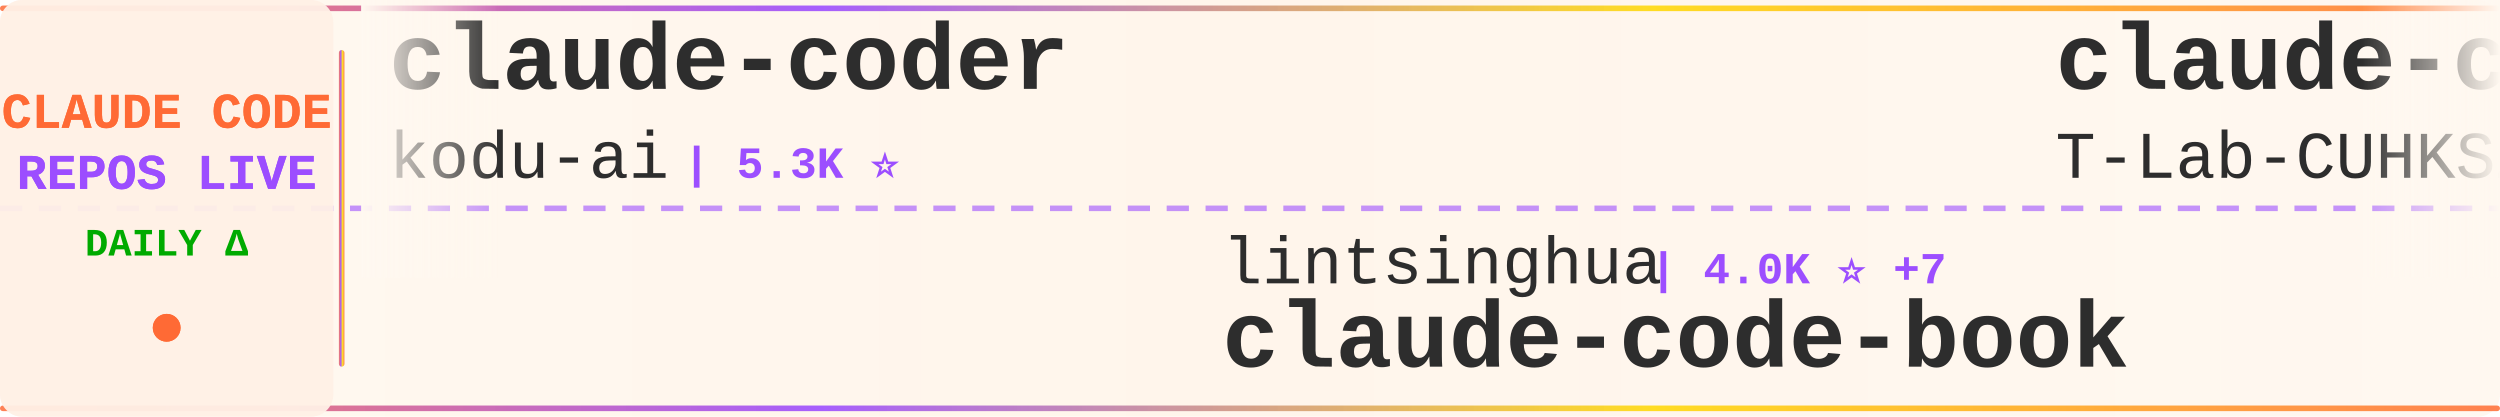
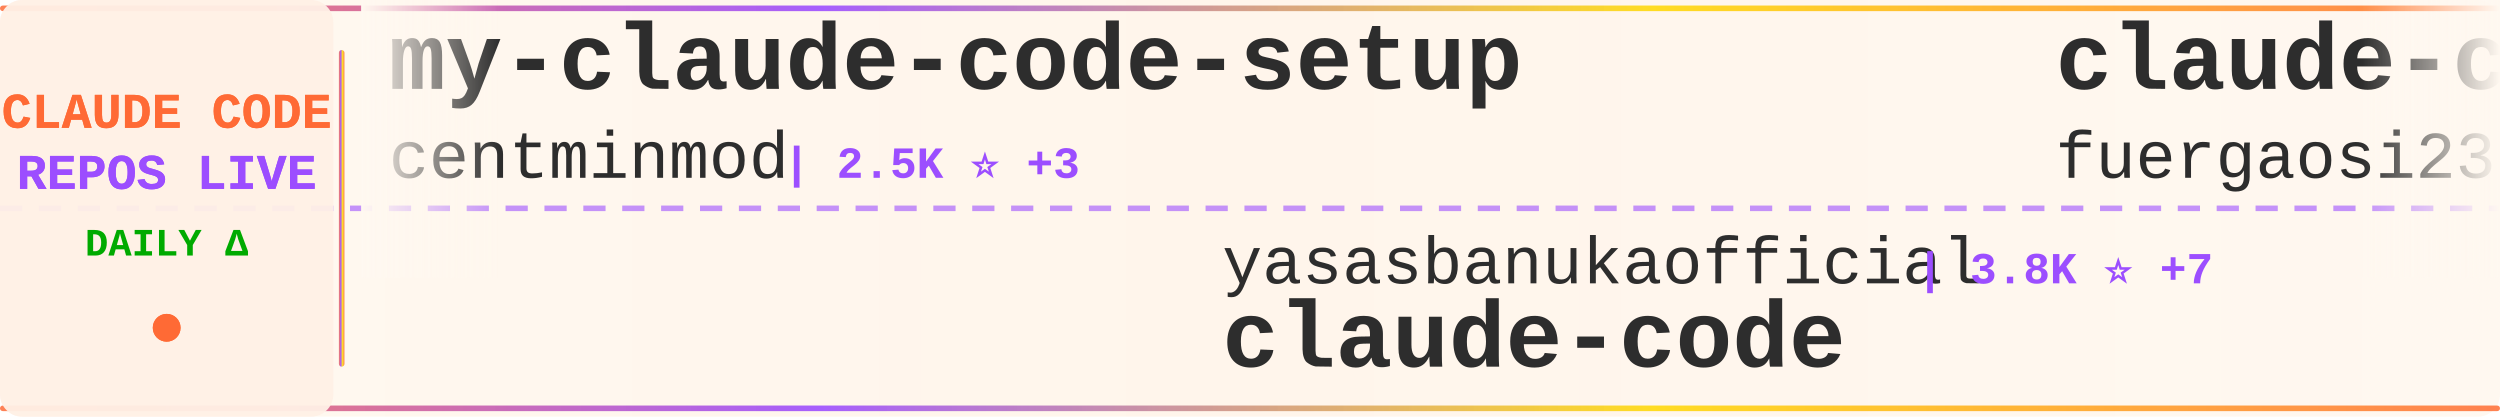
<svg xmlns="http://www.w3.org/2000/svg" width="900" height="150">
  <defs>
    <linearGradient id="tickerBg" x1="0%" y1="0%" x2="100%" y2="0%">
      <stop offset="0%" style="stop-color:#fff8f0;stop-opacity:0.98" />
      <stop offset="50%" style="stop-color:#fff5eb;stop-opacity:1" />
      <stop offset="100%" style="stop-color:#fff8f0;stop-opacity:0.98" />
    </linearGradient>
    <linearGradient id="borderGrad" x1="0%" y1="0%" x2="100%" y2="0%">
      <stop offset="0%" style="stop-color:#FF6B35;stop-opacity:0.85">
        <animate attributeName="stop-opacity" values="0.85;1;0.85" dur="2s" repeatCount="indefinite" />
      </stop>
      <stop offset="33%" style="stop-color:#9C4EFF;stop-opacity:0.9">
        <animate attributeName="stop-opacity" values="0.9;1;0.9" dur="2.2s" repeatCount="indefinite" />
      </stop>
      <stop offset="66%" style="stop-color:#FFD700;stop-opacity:0.85">
        <animate attributeName="stop-opacity" values="0.85;1;0.85" dur="1.8s" repeatCount="indefinite" />
      </stop>
      <stop offset="100%" style="stop-color:#FF6B35;stop-opacity:0.85">
        <animate attributeName="stop-opacity" values="0.85;1;0.85" dur="2s" repeatCount="indefinite" />
      </stop>
    </linearGradient>
    <filter id="textGlow">
      <feGaussianBlur stdDeviation="0.15" result="coloredBlur" />
      <feMerge>
        <feMergeNode in="coloredBlur" />
        <feMergeNode in="SourceGraphic" />
      </feMerge>
    </filter>
    <filter id="metricGlow">
      <feGaussianBlur stdDeviation="0.2" result="coloredBlur" />
      <feMerge>
        <feMergeNode in="coloredBlur" />
        <feMergeNode in="SourceGraphic" />
      </feMerge>
    </filter>
    <linearGradient id="leftFade" x1="0%" y1="0%" x2="100%" y2="0%">
      <stop offset="0%" style="stop-color:#fff8f0;stop-opacity:1" />
      <stop offset="100%" style="stop-color:#fff8f0;stop-opacity:0" />
    </linearGradient>
    <linearGradient id="rightFade" x1="0%" y1="0%" x2="100%" y2="0%">
      <stop offset="0%" style="stop-color:#fff8f0;stop-opacity:0" />
      <stop offset="100%" style="stop-color:#fff8f0;stop-opacity:1" />
    </linearGradient>
  </defs>
  <rect width="900" height="150" fill="url(#tickerBg)" rx="8" />
  <rect x="0" y="2" width="900" height="2" fill="url(#borderGrad)" rx="1" />
  <rect x="0" y="146" width="900" height="2" fill="url(#borderGrad)" rx="1" />
  <line x1="0" y1="75" x2="900" y2="75" stroke="#9C4EFF" stroke-width="2" stroke-dasharray="8 6" opacity="0.6" />
  <rect x="0" y="0" width="120" height="150" fill="#fff0e6" opacity="0.95" rx="8" />
  <text x="60" y="46" font-family="'Courier New', monospace" font-size="18" font-weight="bold" fill="#FF6B35" text-anchor="middle" filter="url(#textGlow)">
    CLAUDE CODE
  </text>
  <text x="60" y="68" font-family="'Courier New', monospace" font-size="18" font-weight="bold" fill="#9C4EFF" text-anchor="middle" filter="url(#textGlow)">
    REPOS LIVE
  </text>
  <text x="60" y="92" font-family="'Courier New', monospace" font-size="14" font-weight="bold" fill="#00aa00" text-anchor="middle">
    DAILY Δ
  </text>
  <circle cx="60" cy="118" r="5" fill="#FF6B35" filter="url(#metricGlow)">
    <animate attributeName="r" values="4;6;4" dur="1.5s" repeatCount="indefinite" />
    <animate attributeName="opacity" values="0.6;1;0.6" dur="1.5s" repeatCount="indefinite" />
  </circle>
  <rect x="122" y="18" width="2" height="114" fill="url(#borderGrad)" rx="1" />
  <clipPath id="tickerClip">
    <rect x="130" y="0" width="770" height="150" />
  </clipPath>
  <g clip-path="url(#tickerClip)">
    <g id="tickerItems">
      <animateTransform attributeName="transform" attributeType="XML" type="translate" from="0 0" to="-3000 0" dur="54s" repeatCount="indefinite" />
      <g transform="translate(0, 0)">
-         <text x="140" y="32" font-family="'Courier New', monospace" font-size="34" font-weight="bold" fill="#2d2d2d">claude-coder</text>
-         <text x="140" y="64" font-family="'Courier New', monospace" font-size="24" font-weight="normal" fill="#2d2d2d" opacity="1.0">kodu-ai</text>
-         <text x="246" y="64" font-family="'Courier New', monospace" font-size="16" font-weight="bold" fill="#9C4EFF"> | 5.3K ⭐</text>
+         <text x="140" y="32" font-family="'Courier New', monospace" font-size="34" font-weight="bold" fill="#2d2d2d">my-claude-code-setup</text>
+         <text x="140" y="64" font-family="'Courier New', monospace" font-size="24" font-weight="normal" fill="#2d2d2d" opacity="1.0">centminmod</text>
+         <text x="282" y="64" font-family="'Courier New', monospace" font-size="16" font-weight="bold" fill="#9C4EFF"> | 2.5K ⭐ +3</text>
      </g>
      <g transform="translate(300, 0)">
-         <text x="140" y="102" font-family="'Courier New', monospace" font-size="24" font-weight="normal" fill="#2d2d2d" opacity="1.0">lintsinghua</text>
-         <text x="294" y="102" font-family="'Courier New', monospace" font-size="16" font-weight="bold" fill="#9C4EFF"> | 4.0K ⭐ +7</text>
-         <text x="140" y="132" font-family="'Courier New', monospace" font-size="34" font-weight="bold" fill="#2d2d2d">claude-code-book</text>
+         <text x="140" y="102" font-family="'Courier New', monospace" font-size="24" font-weight="normal" fill="#2d2d2d" opacity="1.0">yasasbanukaofficial</text>
+         <text x="390" y="102" font-family="'Courier New', monospace" font-size="16" font-weight="bold" fill="#9C4EFF"> | 3.8K ⭐ +7</text>
+         <text x="140" y="132" font-family="'Courier New', monospace" font-size="34" font-weight="bold" fill="#2d2d2d">claude-code</text>
      </g>
      <g transform="translate(600, 0)">
-         <text x="140" y="32" font-family="'Courier New', monospace" font-size="34" font-weight="bold" fill="#2d2d2d">claude-code</text>
-         <text x="140" y="64" font-family="'Courier New', monospace" font-size="24" font-weight="normal" fill="#2d2d2d" opacity="1.0">T-Lab-CUHKSZ</text>
-         <text x="306" y="64" font-family="'Courier New', monospace" font-size="16" font-weight="bold" fill="#9C4EFF"> | 326 ⭐</text>
+         <text x="140" y="32" font-family="'Courier New', monospace" font-size="34" font-weight="bold" fill="#2d2d2d">claude-code-proxy</text>
+         <text x="140" y="64" font-family="'Courier New', monospace" font-size="24" font-weight="normal" fill="#2d2d2d" opacity="1.0">fuergaosi233</text>
+         <text x="306" y="64" font-family="'Courier New', monospace" font-size="16" font-weight="bold" fill="#9C4EFF"> | 2.7K ⭐ +2</text>
      </g>
      <g transform="translate(900, 0)">
-         <text x="140" y="102" font-family="'Courier New', monospace" font-size="24" font-weight="normal" fill="#2d2d2d" opacity="1.0">KPR111</text>
-         <text x="234" y="102" font-family="'Courier New', monospace" font-size="16" font-weight="bold" fill="#9C4EFF"> | 18 ⭐</text>
+         <text x="140" y="102" font-family="'Courier New', monospace" font-size="24" font-weight="normal" fill="#2d2d2d" opacity="1.0">huangjia2019</text>
+         <text x="306" y="102" font-family="'Courier New', monospace" font-size="16" font-weight="bold" fill="#9C4EFF"> | 994 ⭐ +4</text>
+         <text x="140" y="132" font-family="'Courier New', monospace" font-size="34" font-weight="bold" fill="#2d2d2d">claude-code-engineering</text>
+       </g>
+       <g transform="translate(1200, 0)">
+         <text x="140" y="32" font-family="'Courier New', monospace" font-size="34" font-weight="bold" fill="#2d2d2d">Claude-code</text>
+         <text x="140" y="64" font-family="'Courier New', monospace" font-size="24" font-weight="normal" fill="#2d2d2d" opacity="1.0">zstmfhy</text>
+         <text x="246" y="64" font-family="'Courier New', monospace" font-size="16" font-weight="bold" fill="#9C4EFF"> | 190 ⭐</text>
+       </g>
+       <g transform="translate(1500, 0)">
+         <text x="140" y="102" font-family="'Courier New', monospace" font-size="24" font-weight="normal" fill="#2d2d2d" opacity="1.0">pengchengneo</text>
+         <text x="306" y="102" font-family="'Courier New', monospace" font-size="16" font-weight="bold" fill="#9C4EFF"> | 1.7K ⭐ +2</text>
        <text x="140" y="132" font-family="'Courier New', monospace" font-size="34" font-weight="bold" fill="#2d2d2d">Claude-Code</text>
      </g>
-       <g transform="translate(1200, 0)">
-         <text x="140" y="32" font-family="'Courier New', monospace" font-size="34" font-weight="bold" fill="#2d2d2d">claude-code-cli</text>
-         <text x="140" y="64" font-family="'Courier New', monospace" font-size="24" font-weight="normal" fill="#2d2d2d" opacity="1.0">huangserva</text>
-         <text x="282" y="64" font-family="'Courier New', monospace" font-size="16" font-weight="bold" fill="#9C4EFF"> | 622 ⭐ +1</text>
-       </g>
-       <g transform="translate(1500, 0)">
-         <text x="140" y="102" font-family="'Courier New', monospace" font-size="24" font-weight="normal" fill="#2d2d2d" opacity="1.0">lorryjovens-hub</text>
-         <text x="342" y="102" font-family="'Courier New', monospace" font-size="16" font-weight="bold" fill="#9C4EFF"> | 1.7K ⭐</text>
-         <text x="140" y="132" font-family="'Courier New', monospace" font-size="34" font-weight="bold" fill="#2d2d2d">claude-code-rust</text>
-       </g>
      <g transform="translate(1800, 0)">
-         <text x="140" y="32" font-family="'Courier New', monospace" font-size="34" font-weight="bold" fill="#2d2d2d">everything-claude-code-z...</text>
-         <text x="140" y="64" font-family="'Courier New', monospace" font-size="24" font-weight="normal" fill="#2d2d2d" opacity="1.0">xu-xiang</text>
-         <text x="258" y="64" font-family="'Courier New', monospace" font-size="16" font-weight="bold" fill="#9C4EFF"> | 1.7K ⭐ +11</text>
+         <text x="140" y="32" font-family="'Courier New', monospace" font-size="34" font-weight="bold" fill="#2d2d2d">claude-code-tudou</text>
+         <text x="140" y="64" font-family="'Courier New', monospace" font-size="24" font-weight="normal" fill="#2d2d2d" opacity="1.0">AICoderTudou</text>
+         <text x="306" y="64" font-family="'Courier New', monospace" font-size="16" font-weight="bold" fill="#9C4EFF"> | 497 ⭐</text>
      </g>
      <g transform="translate(2100, 0)">
-         <text x="140" y="102" font-family="'Courier New', monospace" font-size="24" font-weight="normal" fill="#2d2d2d" opacity="1.0">fazxes</text>
-         <text x="234" y="102" font-family="'Courier New', monospace" font-size="16" font-weight="bold" fill="#9C4EFF"> | 225 ⭐</text>
-         <text x="140" y="132" font-family="'Courier New', monospace" font-size="34" font-weight="bold" fill="#2d2d2d">Claude-code</text>
+         <text x="140" y="102" font-family="'Courier New', monospace" font-size="24" font-weight="normal" fill="#2d2d2d" opacity="1.0">edmund-io</text>
+         <text x="270" y="102" font-family="'Courier New', monospace" font-size="16" font-weight="bold" fill="#9C4EFF"> | 1.5K ⭐</text>
+         <text x="140" y="132" font-family="'Courier New', monospace" font-size="34" font-weight="bold" fill="#2d2d2d">edmunds-claude-code</text>
      </g>
      <g transform="translate(2400, 0)">
-         <text x="140" y="32" font-family="'Courier New', monospace" font-size="34" font-weight="bold" fill="#2d2d2d">Claude-Code</text>
-         <text x="140" y="64" font-family="'Courier New', monospace" font-size="24" font-weight="normal" fill="#2d2d2d" opacity="1.0">pengchengneo</text>
-         <text x="306" y="64" font-family="'Courier New', monospace" font-size="16" font-weight="bold" fill="#9C4EFF"> | 1.7K ⭐ +2</text>
+         <text x="140" y="32" font-family="'Courier New', monospace" font-size="34" font-weight="bold" fill="#2d2d2d">claude-code-reverse</text>
+         <text x="140" y="64" font-family="'Courier New', monospace" font-size="24" font-weight="normal" fill="#2d2d2d" opacity="1.0">Yuyz0112</text>
+         <text x="258" y="64" font-family="'Courier New', monospace" font-size="16" font-weight="bold" fill="#9C4EFF"> | 2.4K ⭐ +1</text>
      </g>
      <g transform="translate(2700, 0)">
-         <text x="140" y="102" font-family="'Courier New', monospace" font-size="24" font-weight="normal" fill="#2d2d2d" opacity="1.0">asgeirtj</text>
-         <text x="258" y="102" font-family="'Courier New', monospace" font-size="16" font-weight="bold" fill="#9C4EFF"> | 59.0K ⭐ +213</text>
-         <text x="140" y="132" font-family="'Courier New', monospace" font-size="34" font-weight="bold" fill="#2d2d2d">system_prompts_leaks</text>
+         <text x="140" y="102" font-family="'Courier New', monospace" font-size="24" font-weight="normal" fill="#2d2d2d" opacity="1.0">alex000kim</text>
+         <text x="282" y="102" font-family="'Courier New', monospace" font-size="16" font-weight="bold" fill="#9C4EFF"> | 231 ⭐</text>
+         <text x="140" y="132" font-family="'Courier New', monospace" font-size="34" font-weight="bold" fill="#2d2d2d">claude-code</text>
      </g>
      <g transform="translate(3000, 0)">
-         <text x="140" y="32" font-family="'Courier New', monospace" font-size="34" font-weight="bold" fill="#2d2d2d">claude-coder</text>
-         <text x="140" y="64" font-family="'Courier New', monospace" font-size="24" font-weight="normal" fill="#2d2d2d" opacity="1.0">kodu-ai</text>
-         <text x="246" y="64" font-family="'Courier New', monospace" font-size="16" font-weight="bold" fill="#9C4EFF"> | 5.3K ⭐</text>
+         <text x="140" y="32" font-family="'Courier New', monospace" font-size="34" font-weight="bold" fill="#2d2d2d">my-claude-code-setup</text>
+         <text x="140" y="64" font-family="'Courier New', monospace" font-size="24" font-weight="normal" fill="#2d2d2d" opacity="1.0">centminmod</text>
+         <text x="282" y="64" font-family="'Courier New', monospace" font-size="16" font-weight="bold" fill="#9C4EFF"> | 2.5K ⭐ +3</text>
      </g>
      <g transform="translate(3300, 0)">
-         <text x="140" y="102" font-family="'Courier New', monospace" font-size="24" font-weight="normal" fill="#2d2d2d" opacity="1.0">lintsinghua</text>
-         <text x="294" y="102" font-family="'Courier New', monospace" font-size="16" font-weight="bold" fill="#9C4EFF"> | 4.0K ⭐ +7</text>
-         <text x="140" y="132" font-family="'Courier New', monospace" font-size="34" font-weight="bold" fill="#2d2d2d">claude-code-book</text>
+         <text x="140" y="102" font-family="'Courier New', monospace" font-size="24" font-weight="normal" fill="#2d2d2d" opacity="1.0">yasasbanukaofficial</text>
+         <text x="390" y="102" font-family="'Courier New', monospace" font-size="16" font-weight="bold" fill="#9C4EFF"> | 3.8K ⭐ +7</text>
+         <text x="140" y="132" font-family="'Courier New', monospace" font-size="34" font-weight="bold" fill="#2d2d2d">claude-code</text>
      </g>
      <g transform="translate(3600, 0)">
-         <text x="140" y="32" font-family="'Courier New', monospace" font-size="34" font-weight="bold" fill="#2d2d2d">claude-code</text>
-         <text x="140" y="64" font-family="'Courier New', monospace" font-size="24" font-weight="normal" fill="#2d2d2d" opacity="1.0">T-Lab-CUHKSZ</text>
-         <text x="306" y="64" font-family="'Courier New', monospace" font-size="16" font-weight="bold" fill="#9C4EFF"> | 326 ⭐</text>
+         <text x="140" y="32" font-family="'Courier New', monospace" font-size="34" font-weight="bold" fill="#2d2d2d">claude-code-proxy</text>
+         <text x="140" y="64" font-family="'Courier New', monospace" font-size="24" font-weight="normal" fill="#2d2d2d" opacity="1.0">fuergaosi233</text>
+         <text x="306" y="64" font-family="'Courier New', monospace" font-size="16" font-weight="bold" fill="#9C4EFF"> | 2.7K ⭐ +2</text>
      </g>
      <g transform="translate(3900, 0)">
-         <text x="140" y="102" font-family="'Courier New', monospace" font-size="24" font-weight="normal" fill="#2d2d2d" opacity="1.0">KPR111</text>
-         <text x="234" y="102" font-family="'Courier New', monospace" font-size="16" font-weight="bold" fill="#9C4EFF"> | 18 ⭐</text>
-         <text x="140" y="132" font-family="'Courier New', monospace" font-size="34" font-weight="bold" fill="#2d2d2d">Claude-Code</text>
+         <text x="140" y="102" font-family="'Courier New', monospace" font-size="24" font-weight="normal" fill="#2d2d2d" opacity="1.0">huangjia2019</text>
+         <text x="306" y="102" font-family="'Courier New', monospace" font-size="16" font-weight="bold" fill="#9C4EFF"> | 994 ⭐ +4</text>
+         <text x="140" y="132" font-family="'Courier New', monospace" font-size="34" font-weight="bold" fill="#2d2d2d">claude-code-engineering</text>
      </g>
    </g>
  </g>
  <rect x="130" y="0" width="50" height="100" fill="url(#leftFade)" />
  <rect x="850" y="0" width="50" height="100" fill="url(#rightFade)" />
</svg>
